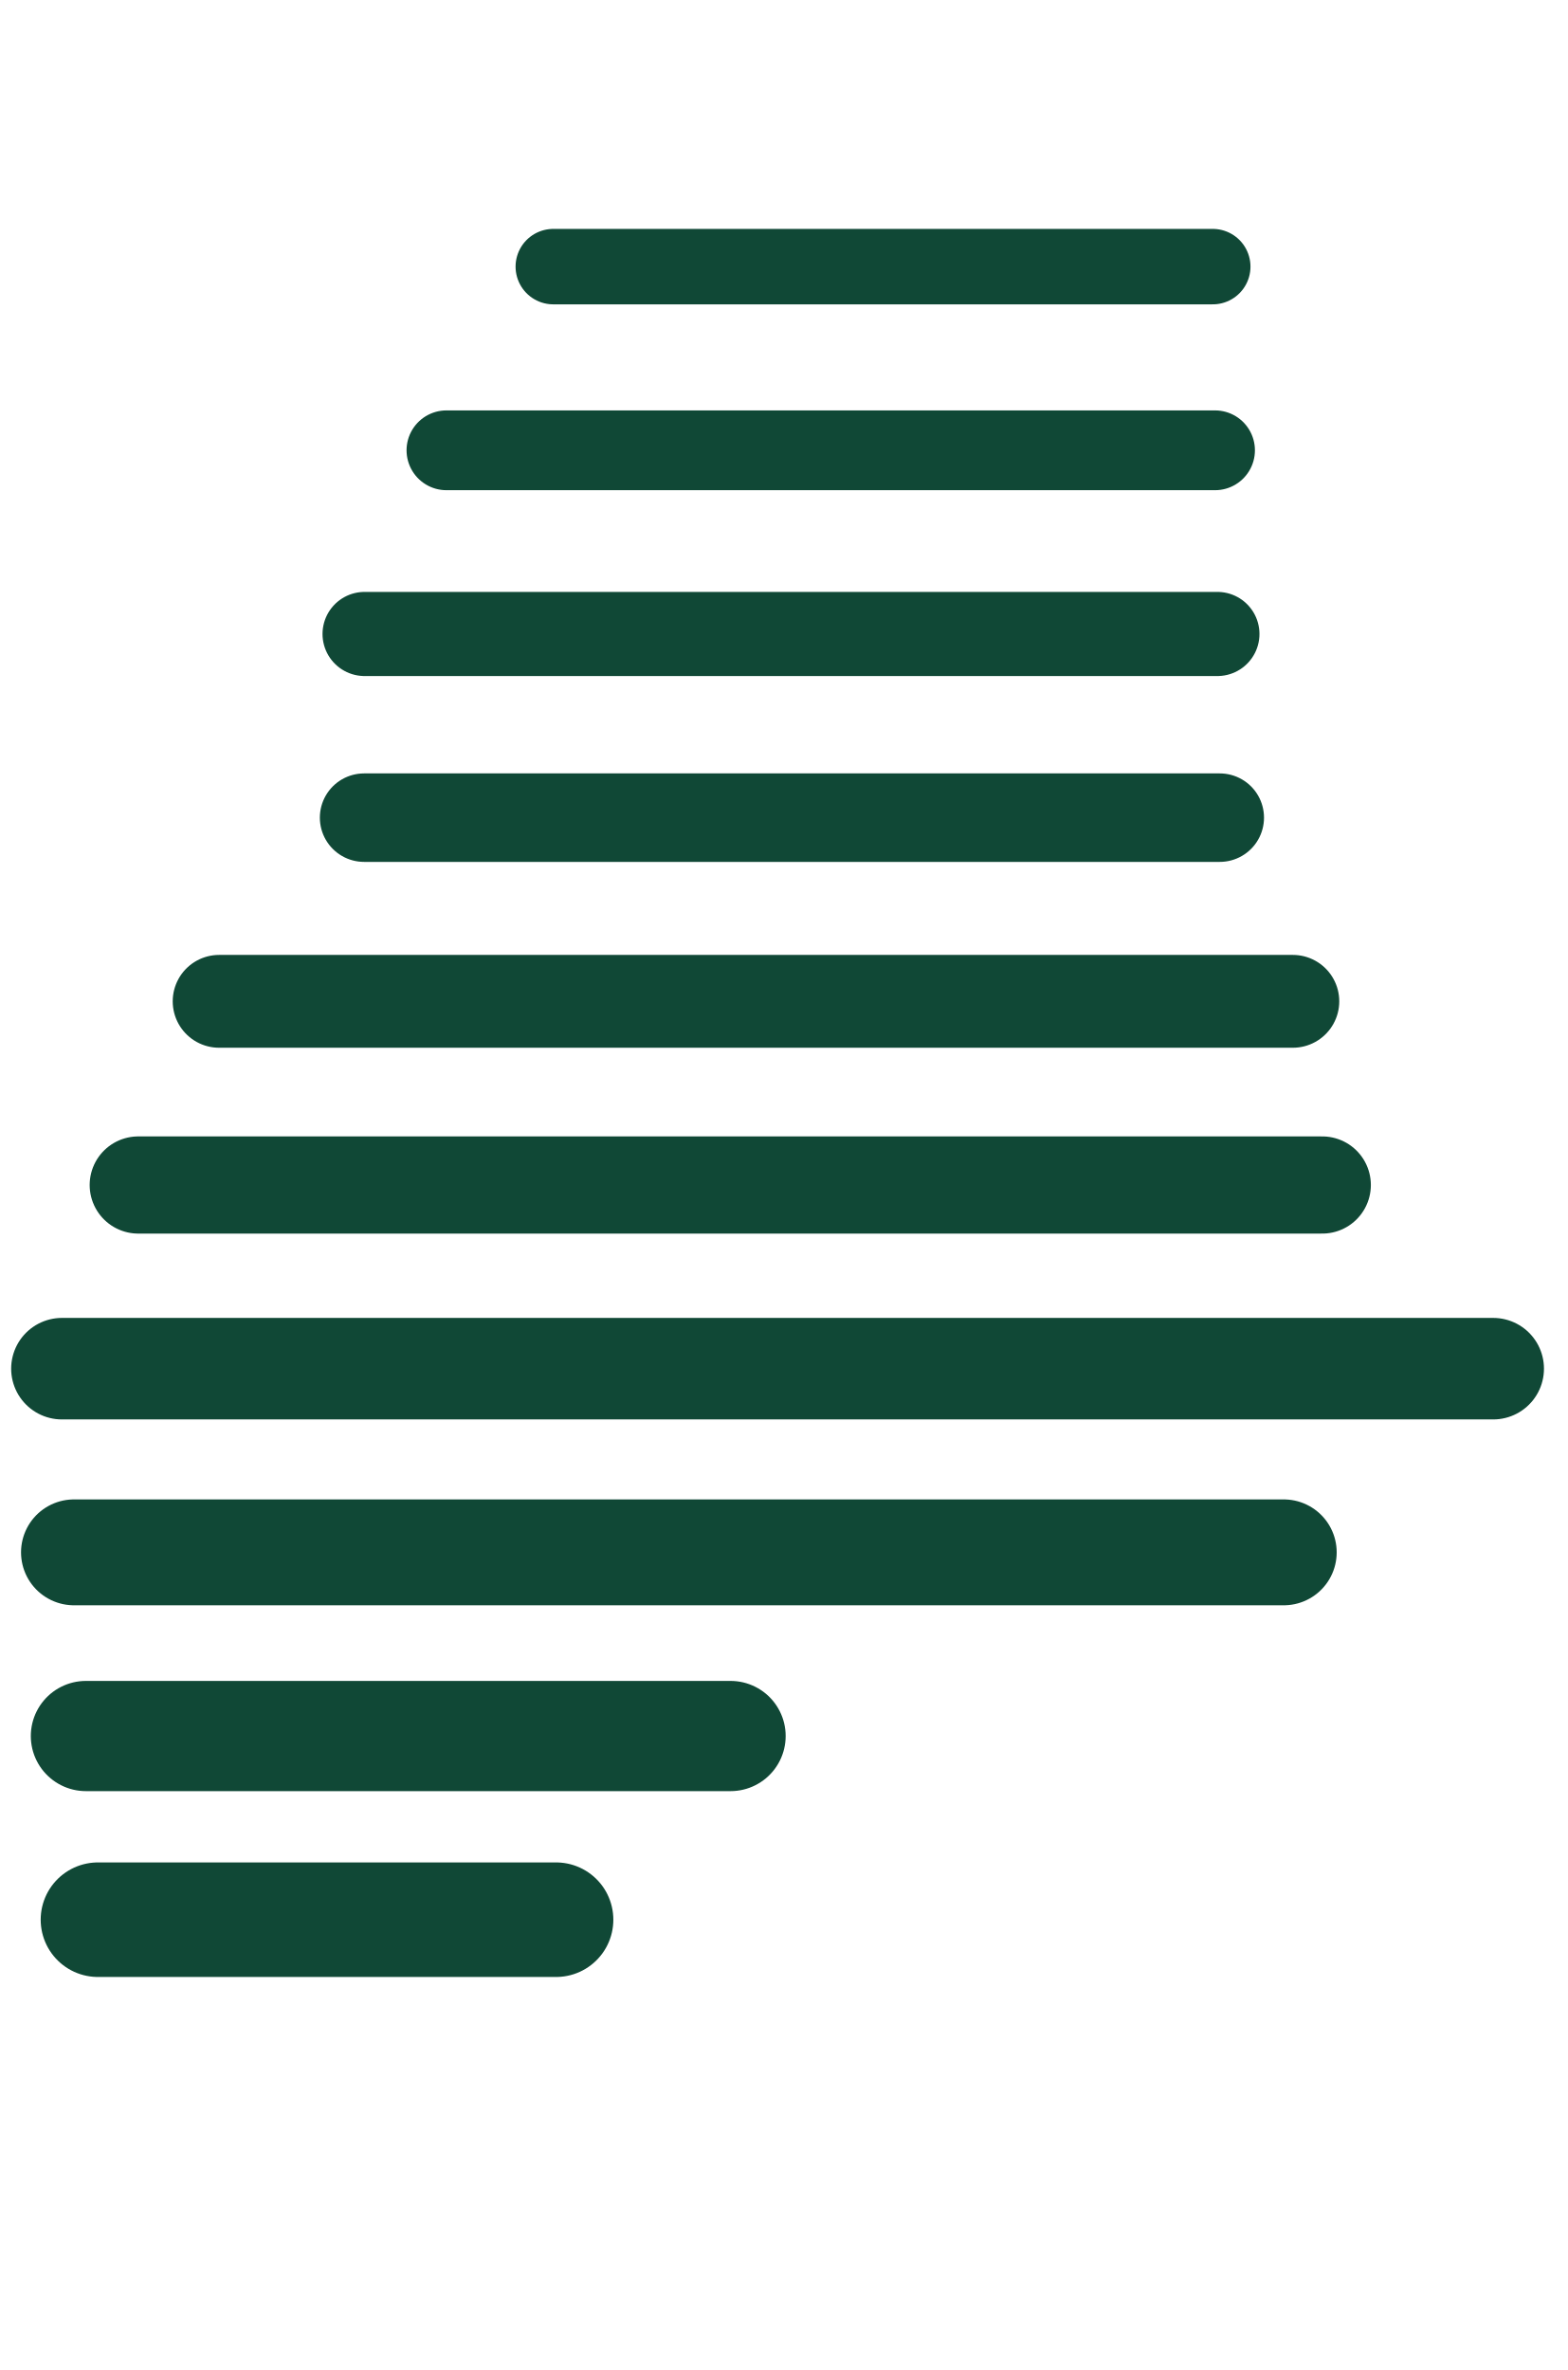
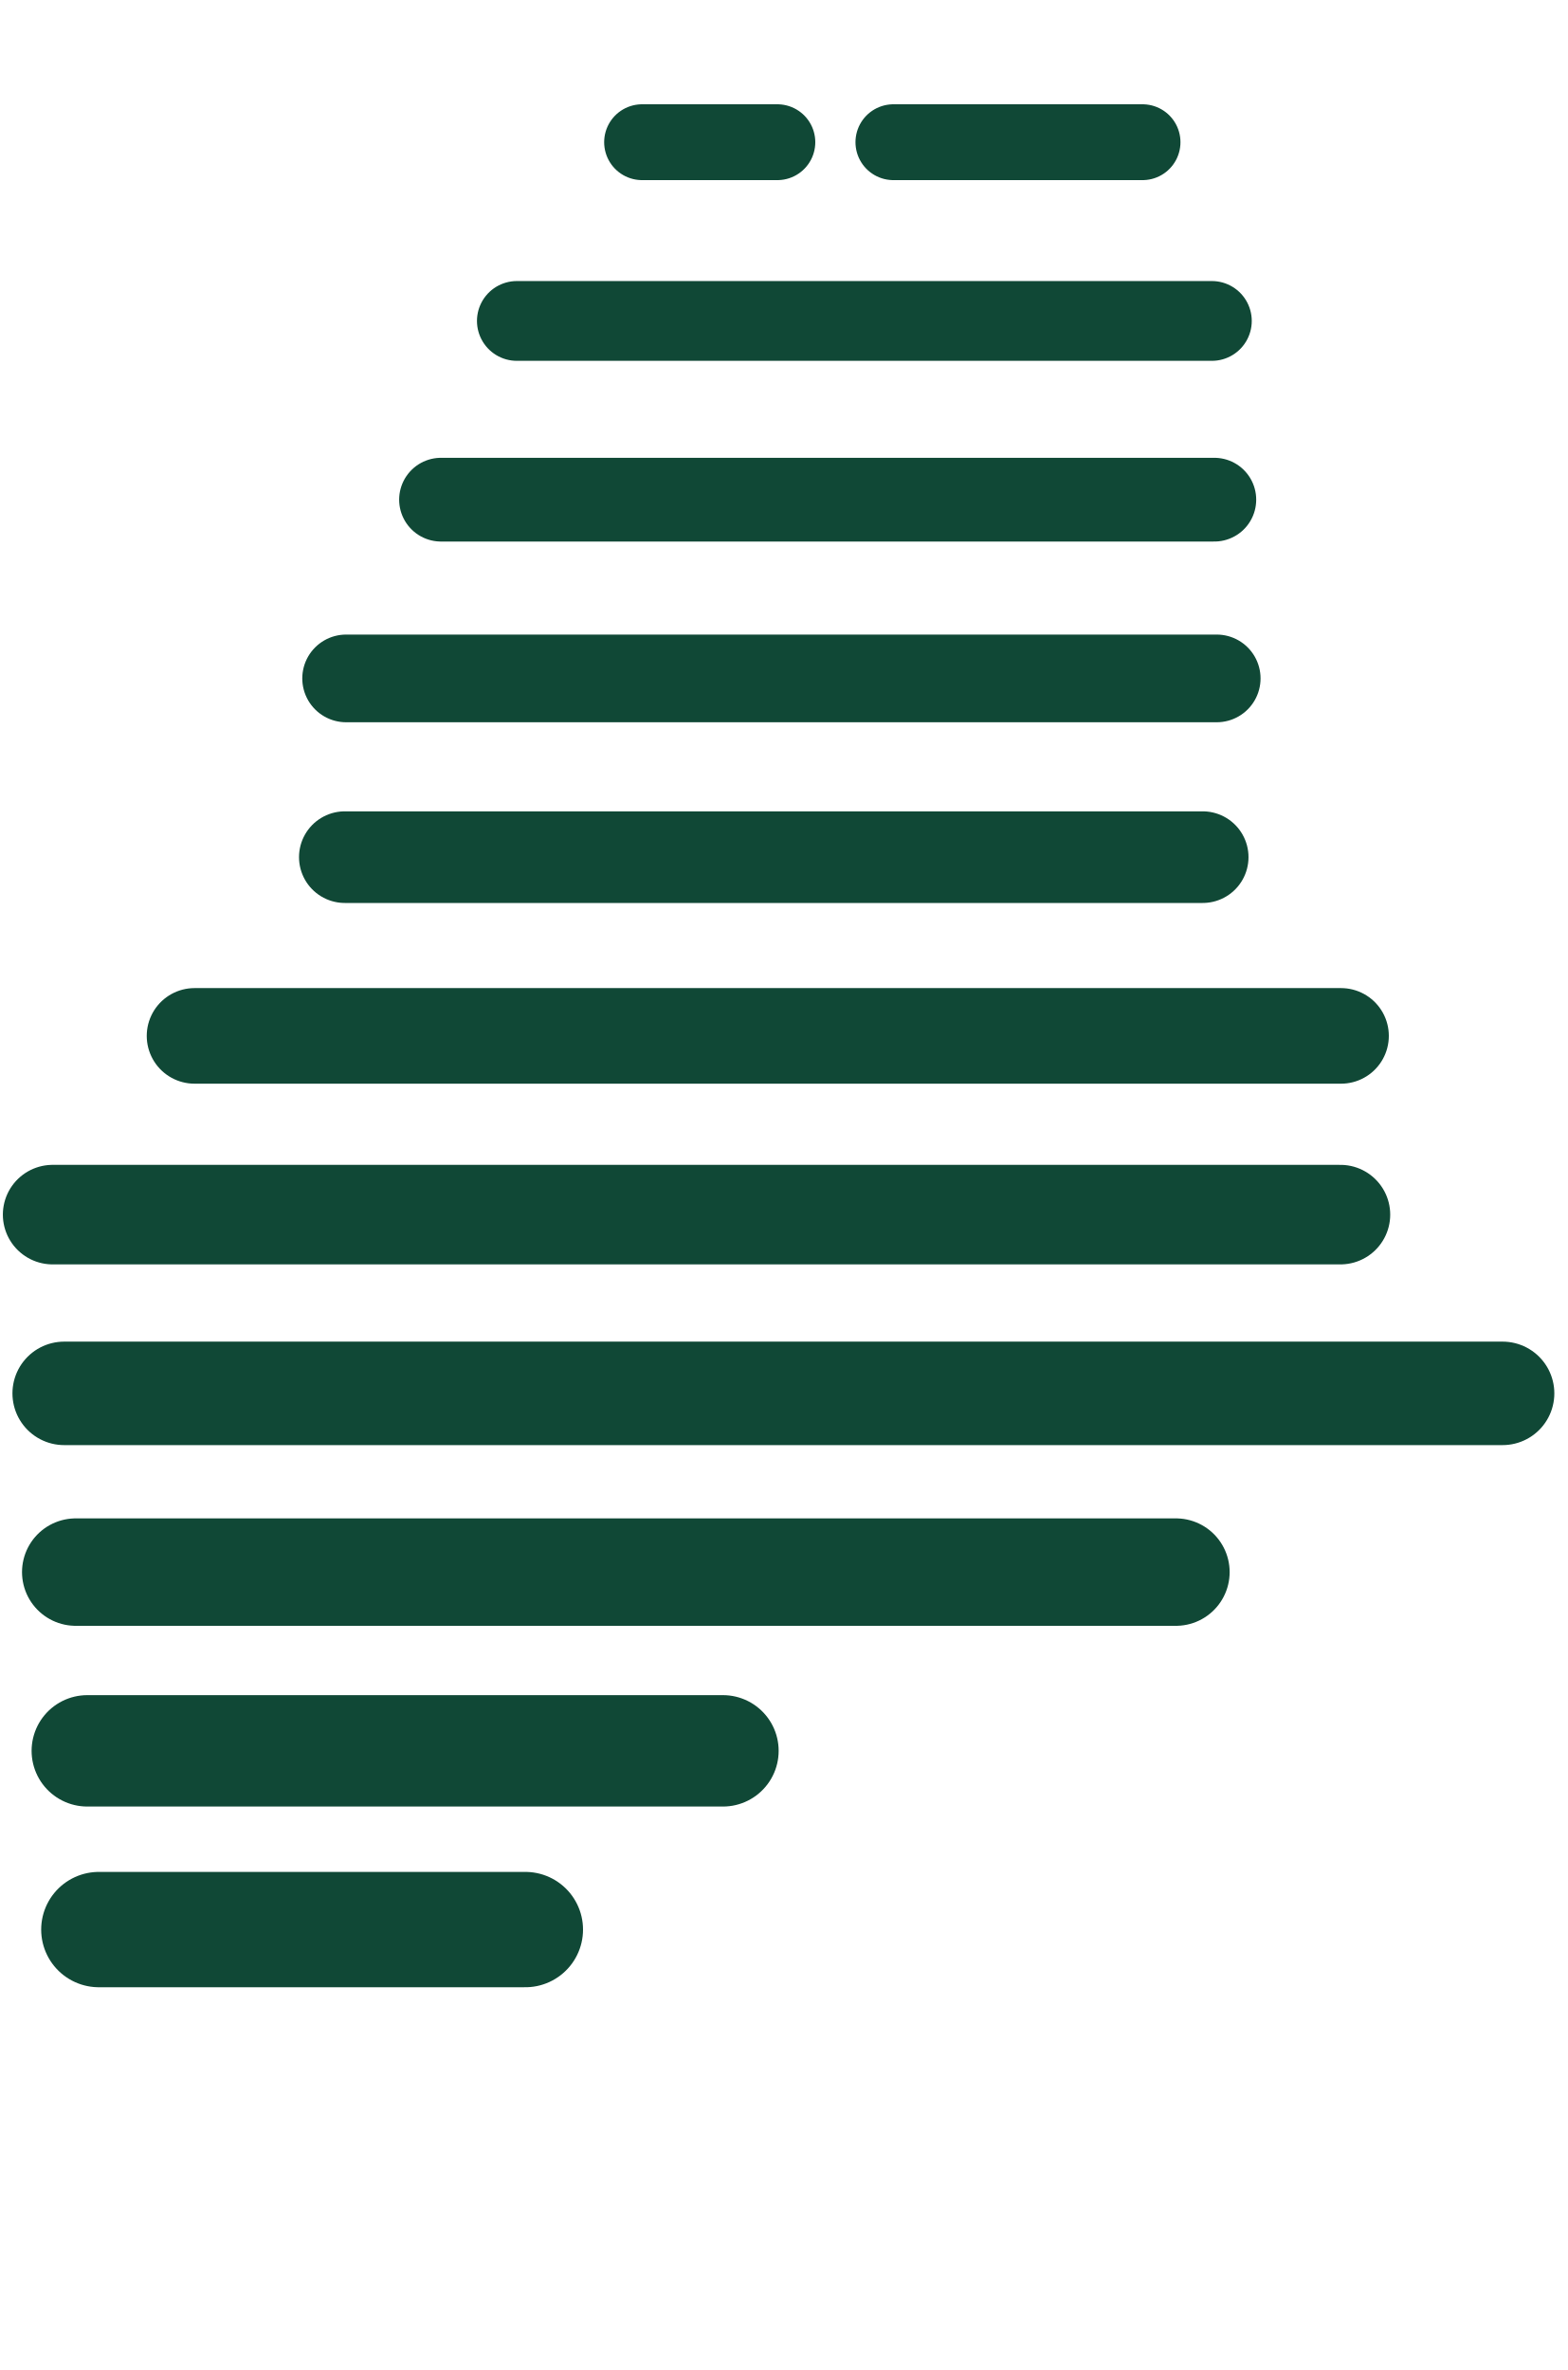
<svg xmlns="http://www.w3.org/2000/svg" viewBox="0 0 158.77 240" width="158.77" height="240" role="img" aria-label="Generation Maine">
-   <path d="M56.03 27 L122.81 27" stroke="#104836" stroke-width="7.64" stroke-linecap="round" fill="none" />
-   <path d="M45.21 45.6 L123.04 45.6" stroke="#104836" stroke-width="8.08" stroke-linecap="round" fill="none" />
-   <path d="M36.92 64.2 L123.28 64.2" stroke="#104836" stroke-width="8.52" stroke-linecap="round" fill="none" />
-   <path d="M36.87 82.8 L123.52 82.8" stroke="#104836" stroke-width="8.96" stroke-linecap="round" fill="none" />
-   <path d="M22.19 101.4 L130.92 101.4" stroke="#104836" stroke-width="9.4" stroke-linecap="round" fill="none" />
-   <path d="M14 120 L133.9 120" stroke="#104836" stroke-width="9.84" stroke-linecap="round" fill="none" />
-   <path d="M6.27 138.6 L151.21 138.6" stroke="#104836" stroke-width="10.28" stroke-linecap="round" fill="none" />
-   <path d="M7.49 157.2 L130 157.2" stroke="#104836" stroke-width="10.72" stroke-linecap="round" fill="none" />
-   <path d="M8.7 175.8 L73.98 175.8" stroke="#104836" stroke-width="11.16" stroke-linecap="round" fill="none" />
-   <path d="M9.92 194.4 L56.31 194.4" stroke="#104836" stroke-width="11.6" stroke-linecap="round" fill="none" />
+   <path d="M65.02 14.4 L78.72 14.4" stroke="#104836" stroke-width="7.68" stroke-linecap="round" fill="none" />
+   <path d="M90.47 14.4 L115.7 14.4" stroke="#104836" stroke-width="7.68" stroke-linecap="round" fill="none" />
+   <path d="M52.34 32.5 L122.72 32.5" stroke="#104836" stroke-width="8.08" stroke-linecap="round" fill="none" />
+   <path d="M44.66 50.6 L122.97 50.6" stroke="#104836" stroke-width="8.48" stroke-linecap="round" fill="none" />
+   <path d="M35.05 68.7 L123.21 68.7" stroke="#104836" stroke-width="8.88" stroke-linecap="round" fill="none" />
+   <path d="M34.92 86.8 L121.79 86.8" stroke="#104836" stroke-width="9.28" stroke-linecap="round" fill="none" />
+   <path d="M19.7 104.9 L135.8 104.9" stroke="#104836" stroke-width="9.68" stroke-linecap="round" fill="none" />
+   <path d="M5.33 123 L135.74 123" stroke="#104836" stroke-width="10.08" stroke-linecap="round" fill="none" />
+   <path d="M6.5 141.1 L152.16 141.1" stroke="#104836" stroke-width="10.48" stroke-linecap="round" fill="none" />
+   <path d="M7.67 159.2 L119.08 159.2" stroke="#104836" stroke-width="10.88" stroke-linecap="round" fill="none" />
+   <path d="M8.84 177.3 L73.21 177.3" stroke="#104836" stroke-width="11.28" stroke-linecap="round" fill="none" />
+   <path d="M10.01 195.4 L53.2 195.4" stroke="#104836" stroke-width="11.68" stroke-linecap="round" fill="none" />
</svg>
